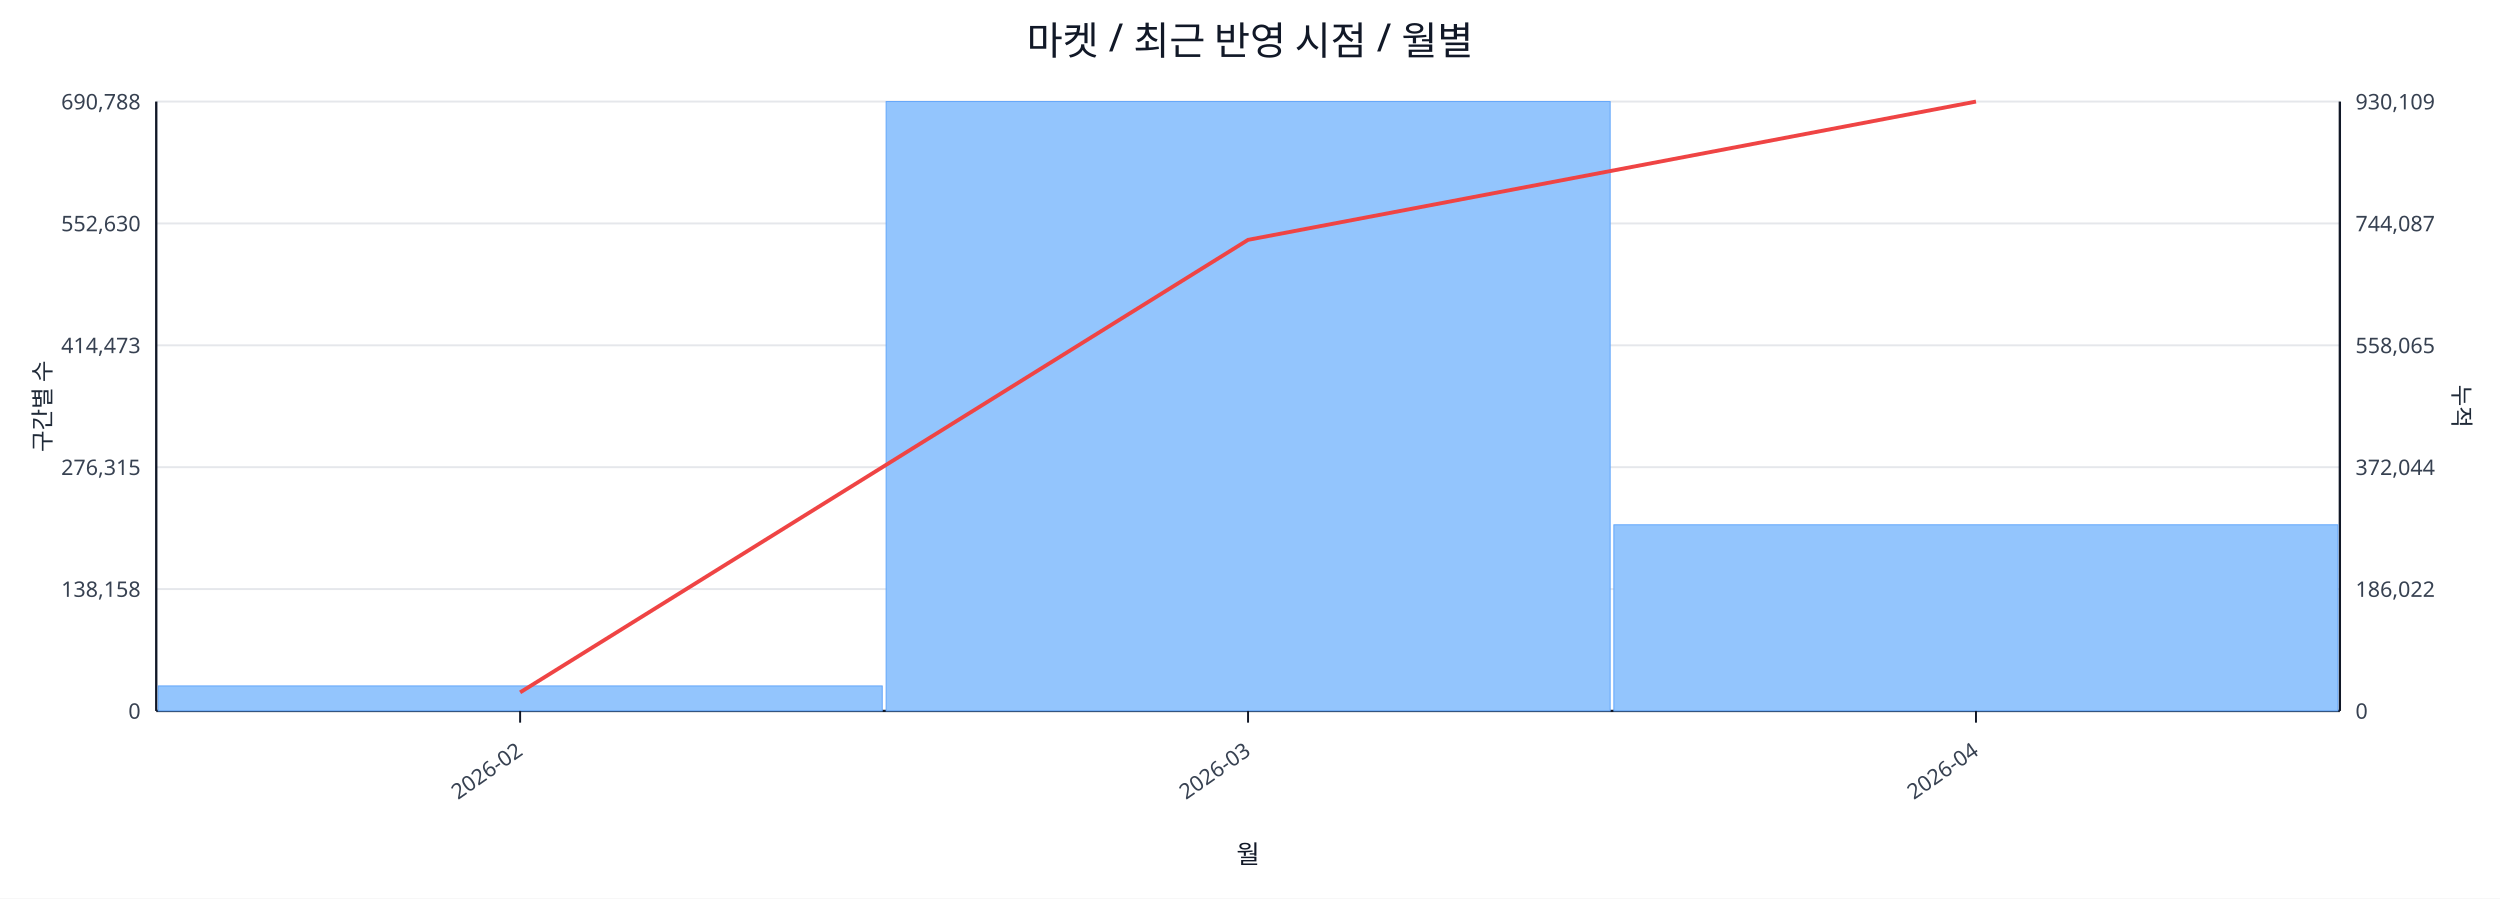
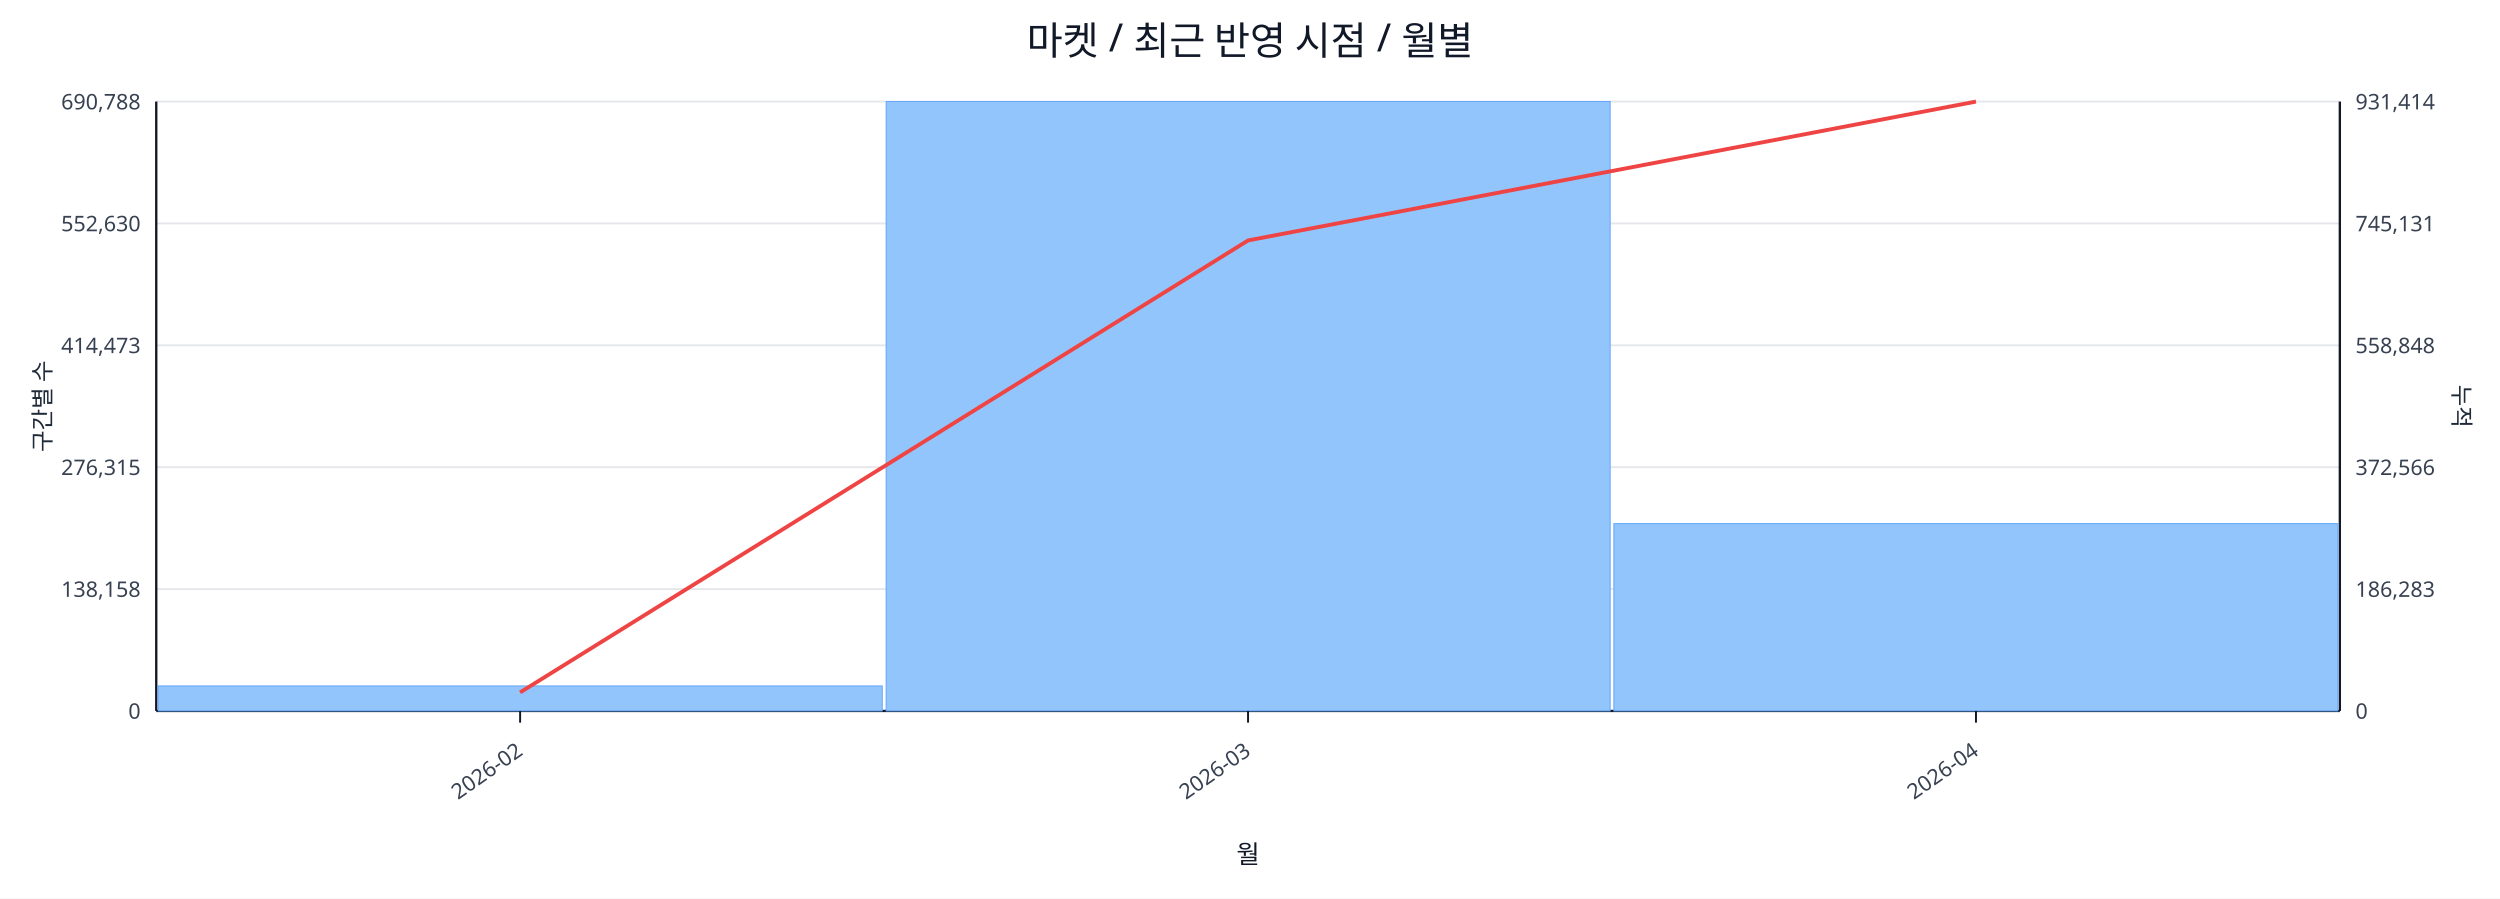
<svg xmlns="http://www.w3.org/2000/svg" width="1280" height="460" viewBox="0 0 1280 460">
  <rect x="0" y="0" width="100%" height="100%" fill="#ffffff" />
  <text x="640.0" y="28" font-size="20" text-anchor="middle" font-family="sans-serif" fill="#111827">마켓 / 최근 반영 시점 / 월별</text>
  <line x1="80.0" y1="52.0" x2="1198.0" y2="52.0" stroke="#e5e7eb" stroke-width="1" />
  <text x="72.0" y="56.0" font-size="11" text-anchor="end" font-family="sans-serif" fill="#374151">690,788</text>
-   <text x="1206.0" y="56.0" font-size="11" text-anchor="start" font-family="sans-serif" fill="#374151">930,109</text>
+   <text x="1206.0" y="56.0" font-size="11" text-anchor="start" font-family="sans-serif" fill="#374151">931,414</text>
  <line x1="80.0" y1="114.4" x2="1198.0" y2="114.4" stroke="#e5e7eb" stroke-width="1" />
  <text x="72.0" y="118.4" font-size="11" text-anchor="end" font-family="sans-serif" fill="#374151">552,630</text>
-   <text x="1206.0" y="118.4" font-size="11" text-anchor="start" font-family="sans-serif" fill="#374151">744,087</text>
+   <text x="1206.0" y="118.4" font-size="11" text-anchor="start" font-family="sans-serif" fill="#374151">745,131</text>
  <line x1="80.0" y1="176.8" x2="1198.0" y2="176.8" stroke="#e5e7eb" stroke-width="1" />
  <text x="72.0" y="180.8" font-size="11" text-anchor="end" font-family="sans-serif" fill="#374151">414,473</text>
-   <text x="1206.0" y="180.8" font-size="11" text-anchor="start" font-family="sans-serif" fill="#374151">558,065</text>
+   <text x="1206.0" y="180.8" font-size="11" text-anchor="start" font-family="sans-serif" fill="#374151">558,848</text>
  <line x1="80.0" y1="239.2" x2="1198.0" y2="239.2" stroke="#e5e7eb" stroke-width="1" />
  <text x="72.0" y="243.2" font-size="11" text-anchor="end" font-family="sans-serif" fill="#374151">276,315</text>
-   <text x="1206.0" y="243.2" font-size="11" text-anchor="start" font-family="sans-serif" fill="#374151">372,044</text>
+   <text x="1206.0" y="243.2" font-size="11" text-anchor="start" font-family="sans-serif" fill="#374151">372,566</text>
  <line x1="80.0" y1="301.6" x2="1198.0" y2="301.6" stroke="#e5e7eb" stroke-width="1" />
  <text x="72.0" y="305.6" font-size="11" text-anchor="end" font-family="sans-serif" fill="#374151">138,158</text>
-   <text x="1206.0" y="305.6" font-size="11" text-anchor="start" font-family="sans-serif" fill="#374151">186,022</text>
+   <text x="1206.0" y="305.6" font-size="11" text-anchor="start" font-family="sans-serif" fill="#374151">186,283</text>
  <line x1="80.0" y1="364.0" x2="1198.0" y2="364.0" stroke="#e5e7eb" stroke-width="1" />
  <text x="72.0" y="368.0" font-size="11" text-anchor="end" font-family="sans-serif" fill="#374151">0</text>
  <text x="1206.0" y="368.0" font-size="11" text-anchor="start" font-family="sans-serif" fill="#374151">0</text>
  <line x1="80.0" y1="364.0" x2="1198.0" y2="364.0" stroke="#111827" stroke-width="1.2" />
  <line x1="80.0" y1="52.0" x2="80.0" y2="364.0" stroke="#111827" stroke-width="1.2" />
  <line x1="1198.0" y1="52.0" x2="1198.0" y2="364.0" stroke="#111827" stroke-width="1.2" />
  <rect x="81.0" y="351.2" width="370.7" height="12.8" fill="#93c5fd" stroke="#60a5fa" stroke-width="0.5" />
  <rect x="453.7" y="52.0" width="370.7" height="312.0" fill="#93c5fd" stroke="#60a5fa" stroke-width="0.5" />
-   <rect x="826.3" y="268.7" width="370.7" height="95.3" fill="#93c5fd" stroke="#60a5fa" stroke-width="0.5" />
-   <polyline fill="none" stroke="#ef4444" stroke-width="2" points="266.3,354.5 639.0,122.8 1011.7,52.0" />
+   <rect x="826.3" y="268.1" width="370.7" height="95.9" fill="#93c5fd" stroke="#60a5fa" stroke-width="0.5" />
+   <polyline fill="none" stroke="#ef4444" stroke-width="2" points="266.3,354.5 639.0,123.1 1011.7,52.0" />
  <line x1="266.3" y1="364.0" x2="266.3" y2="370.0" stroke="#111827" stroke-width="1" />
  <text x="268.3" y="386.0" font-size="11" text-anchor="end" transform="rotate(-35 268.3 386.0)" font-family="sans-serif" fill="#374151">2026-02</text>
  <line x1="639.0" y1="364.0" x2="639.0" y2="370.0" stroke="#111827" stroke-width="1" />
  <text x="641.0" y="386.0" font-size="11" text-anchor="end" transform="rotate(-35 641.0 386.0)" font-family="sans-serif" fill="#374151">2026-03</text>
  <line x1="1011.7" y1="364.0" x2="1011.7" y2="370.0" stroke="#111827" stroke-width="1" />
  <text x="1013.7" y="386.0" font-size="11" text-anchor="end" transform="rotate(-35 1013.7 386.0)" font-family="sans-serif" fill="#374151">2026-04</text>
  <text x="26" y="208.0" font-size="12" transform="rotate(-90 26 208.0)" text-anchor="middle" font-family="sans-serif" fill="#1f2937">구간별 수</text>
  <text x="1256.0" y="208.0" font-size="12" transform="rotate(90 1256.0 208.0)" text-anchor="middle" font-family="sans-serif" fill="#1f2937">누적</text>
  <text x="639.0" y="442.0" font-size="13" text-anchor="middle" font-family="sans-serif" fill="#111827">월</text>
</svg>
